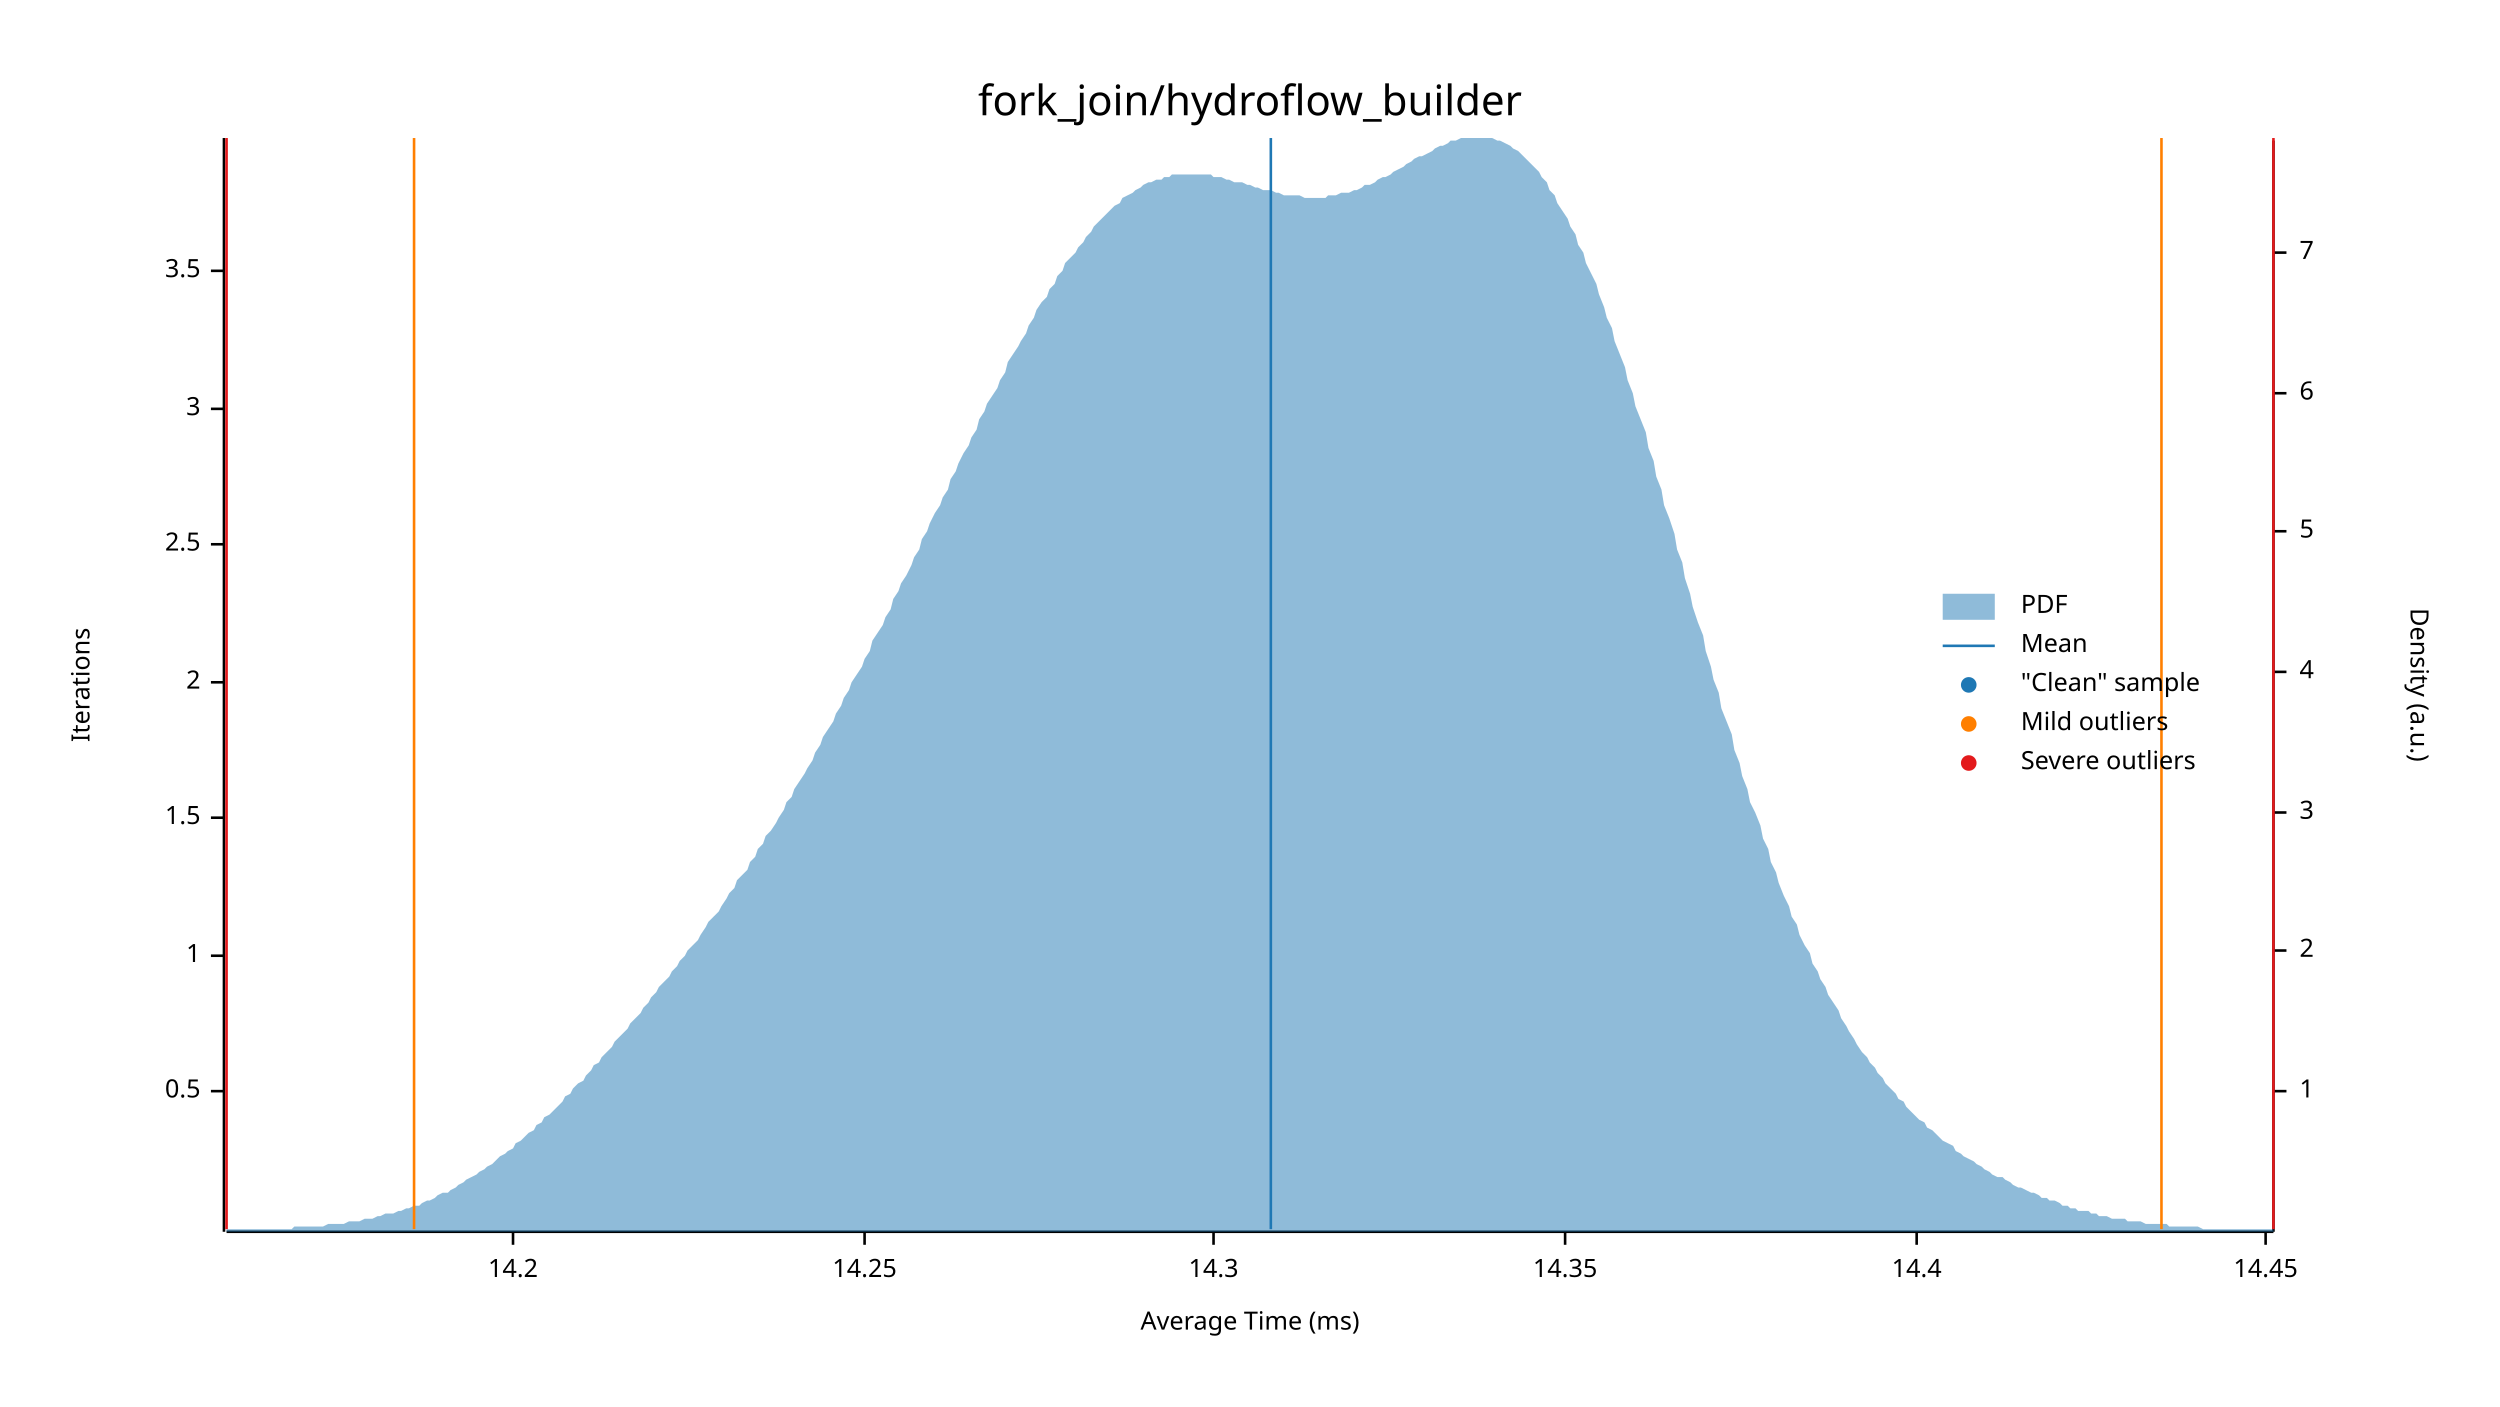
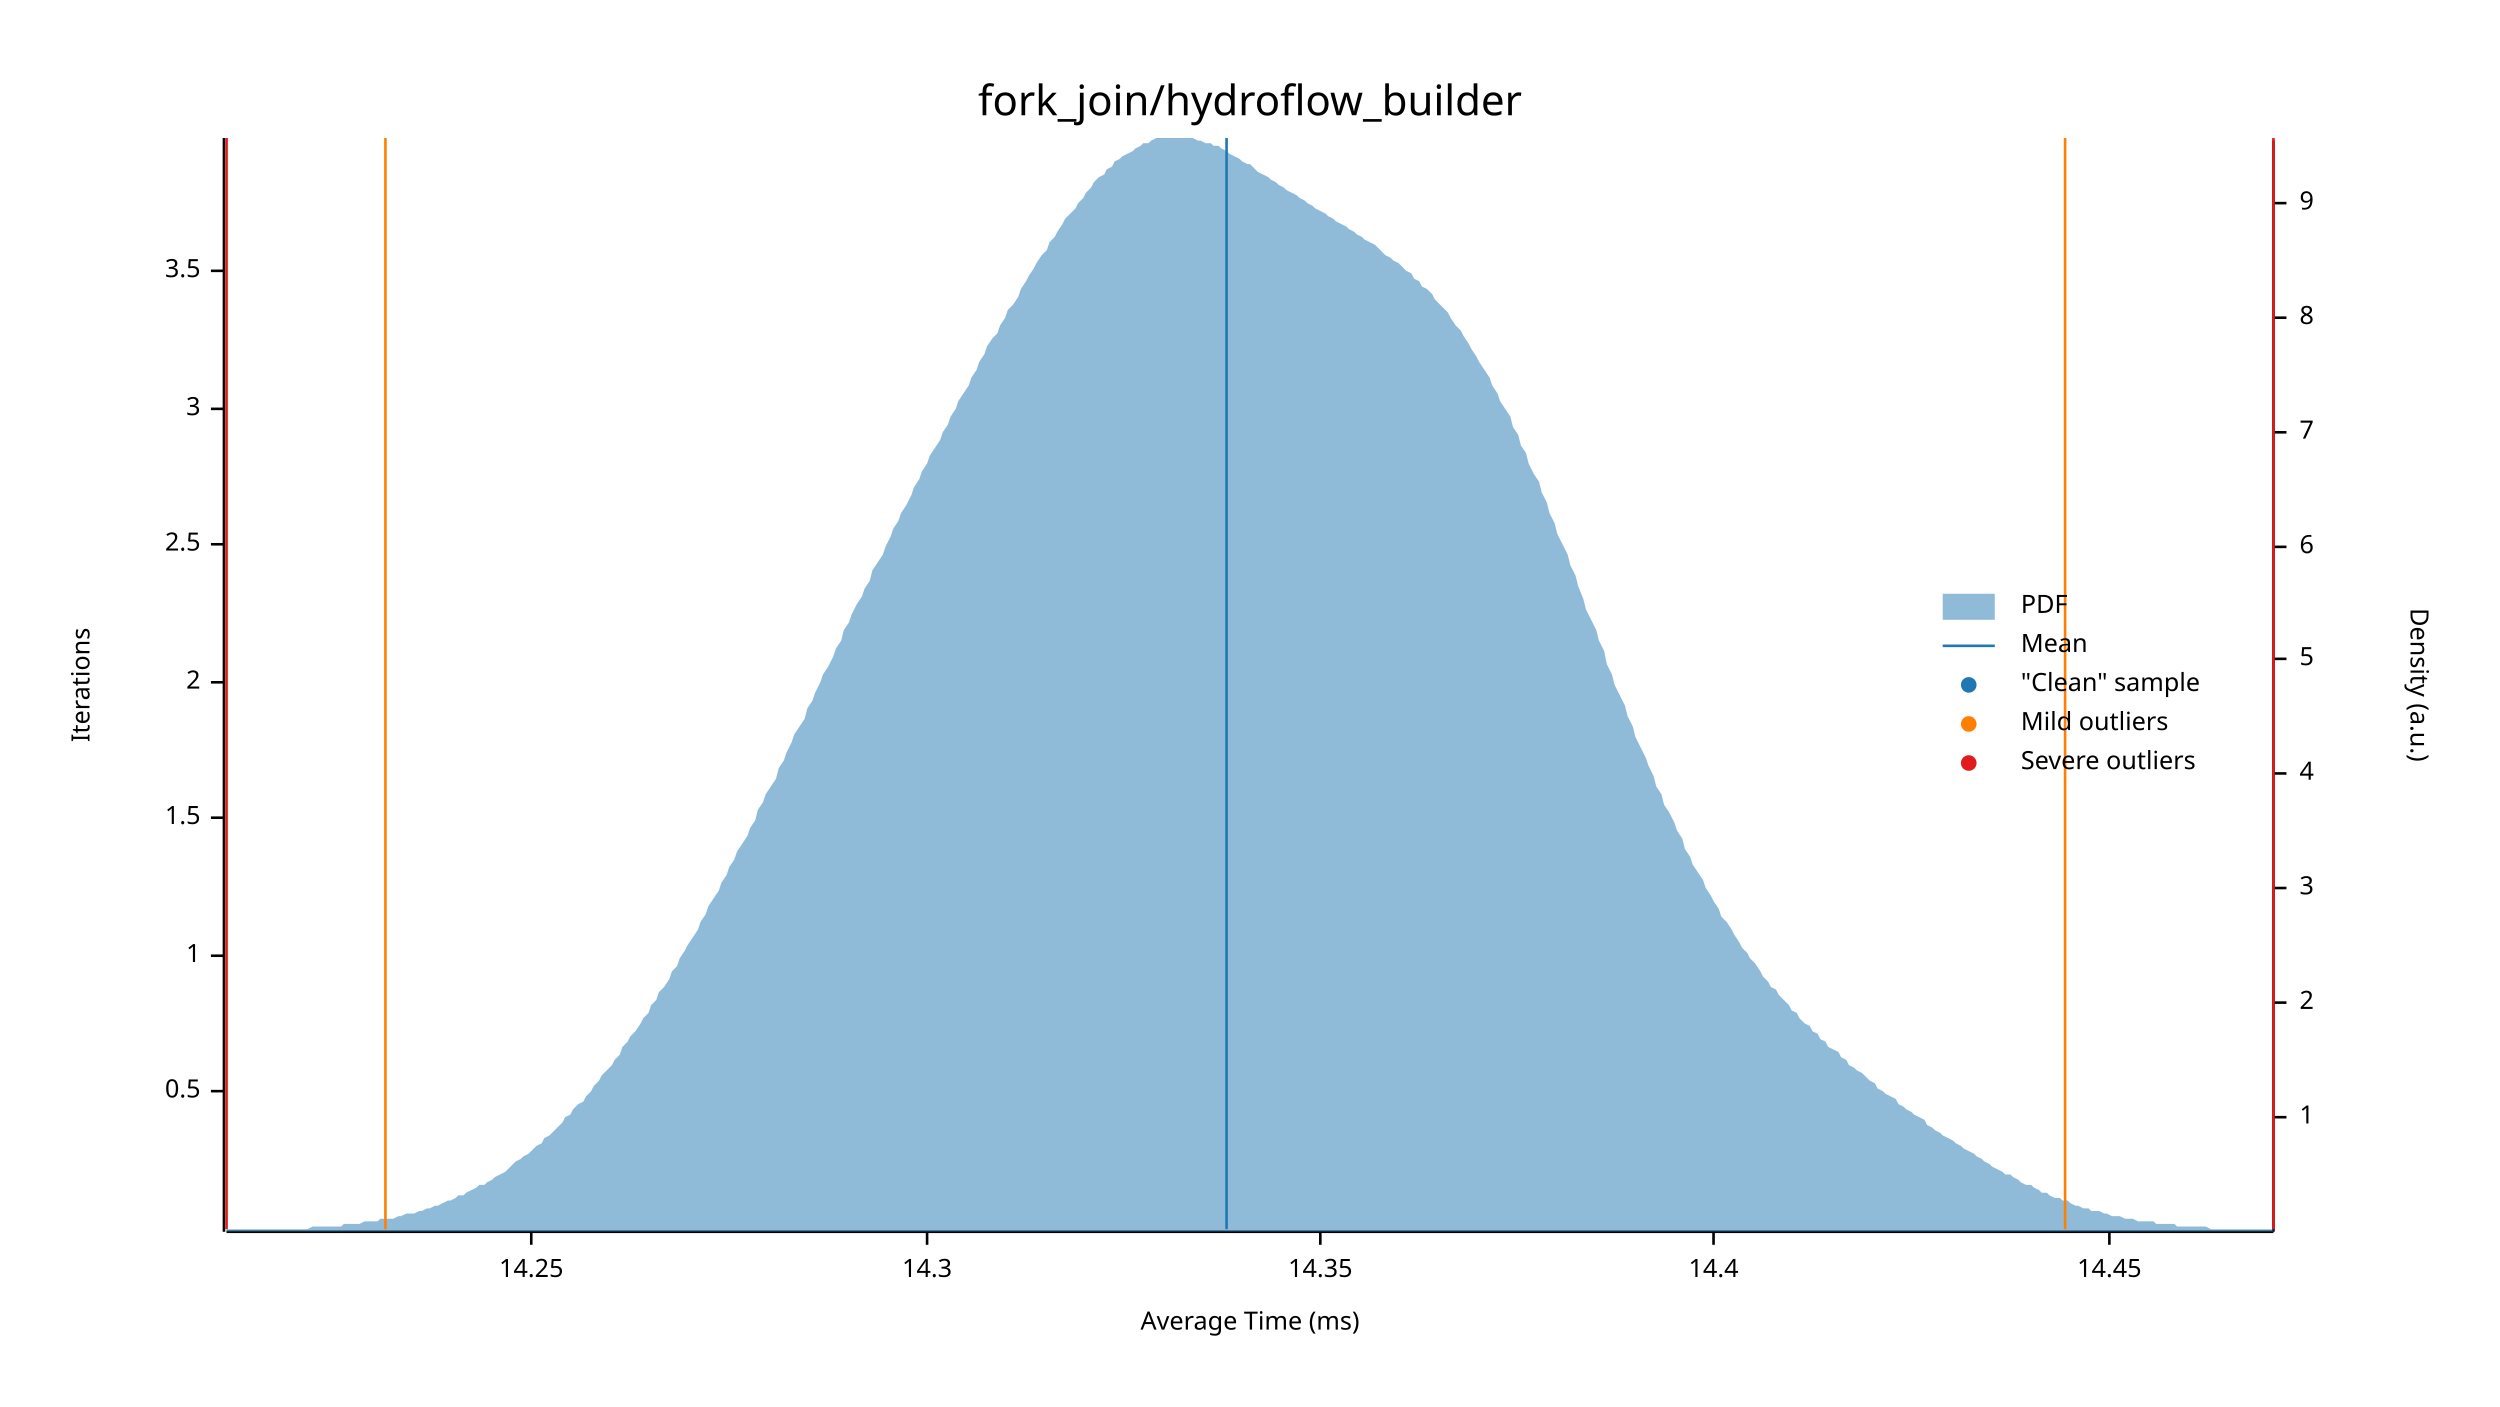
<svg xmlns="http://www.w3.org/2000/svg" width="960" height="540" viewBox="0 0 960 540">
  <text x="480" y="32" dy="0.76em" text-anchor="middle" font-family="sans-serif" font-size="16.129" opacity="1" fill="#000000">
fork_join/hydroflow_builder
</text>
  <text x="27" y="263" dy="0.76em" text-anchor="middle" font-family="sans-serif" font-size="9.677" opacity="1" fill="#000000" transform="rotate(270, 27, 263)">
Iterations
</text>
  <text x="480" y="513" dy="-0.5ex" text-anchor="middle" font-family="sans-serif" font-size="9.677" opacity="1" fill="#000000">
Average Time (ms)
</text>
  <polyline fill="none" opacity="1" stroke="#000000" stroke-width="1" points="86,53 86,473 " />
  <text x="77" y="419" dy="0.5ex" text-anchor="end" font-family="sans-serif" font-size="9.677" opacity="1" fill="#000000">
0.5
</text>
  <polyline fill="none" opacity="1" stroke="#000000" stroke-width="1" points="81,419 86,419 " />
  <text x="77" y="367" dy="0.5ex" text-anchor="end" font-family="sans-serif" font-size="9.677" opacity="1" fill="#000000">
1
</text>
  <polyline fill="none" opacity="1" stroke="#000000" stroke-width="1" points="81,367 86,367 " />
  <text x="77" y="314" dy="0.5ex" text-anchor="end" font-family="sans-serif" font-size="9.677" opacity="1" fill="#000000">
1.5
</text>
  <polyline fill="none" opacity="1" stroke="#000000" stroke-width="1" points="81,314 86,314 " />
  <text x="77" y="262" dy="0.5ex" text-anchor="end" font-family="sans-serif" font-size="9.677" opacity="1" fill="#000000">
2
</text>
  <polyline fill="none" opacity="1" stroke="#000000" stroke-width="1" points="81,262 86,262 " />
  <text x="77" y="209" dy="0.5ex" text-anchor="end" font-family="sans-serif" font-size="9.677" opacity="1" fill="#000000">
2.5
</text>
  <polyline fill="none" opacity="1" stroke="#000000" stroke-width="1" points="81,209 86,209 " />
  <text x="77" y="157" dy="0.5ex" text-anchor="end" font-family="sans-serif" font-size="9.677" opacity="1" fill="#000000">
3
</text>
  <polyline fill="none" opacity="1" stroke="#000000" stroke-width="1" points="81,157 86,157 " />
  <text x="77" y="104" dy="0.5ex" text-anchor="end" font-family="sans-serif" font-size="9.677" opacity="1" fill="#000000">
3.5
</text>
  <polyline fill="none" opacity="1" stroke="#000000" stroke-width="1" points="81,104 86,104 " />
  <polyline fill="none" opacity="1" stroke="#000000" stroke-width="1" points="87,473 873,473 " />
-   <text x="197" y="483" dy="0.76em" text-anchor="middle" font-family="sans-serif" font-size="9.677" opacity="1" fill="#000000">
- 14.2
- </text>
-   <polyline fill="none" opacity="1" stroke="#000000" stroke-width="1" points="197,473 197,478 " />
-   <text x="332" y="483" dy="0.76em" text-anchor="middle" font-family="sans-serif" font-size="9.677" opacity="1" fill="#000000">
+   <text x="204" y="483" dy="0.76em" text-anchor="middle" font-family="sans-serif" font-size="9.677" opacity="1" fill="#000000">
14.25
</text>
-   <polyline fill="none" opacity="1" stroke="#000000" stroke-width="1" points="332,473 332,478 " />
-   <text x="466" y="483" dy="0.76em" text-anchor="middle" font-family="sans-serif" font-size="9.677" opacity="1" fill="#000000">
+   <polyline fill="none" opacity="1" stroke="#000000" stroke-width="1" points="204,473 204,478 " />
+   <text x="356" y="483" dy="0.76em" text-anchor="middle" font-family="sans-serif" font-size="9.677" opacity="1" fill="#000000">
14.3
</text>
-   <polyline fill="none" opacity="1" stroke="#000000" stroke-width="1" points="466,473 466,478 " />
-   <text x="601" y="483" dy="0.76em" text-anchor="middle" font-family="sans-serif" font-size="9.677" opacity="1" fill="#000000">
+   <polyline fill="none" opacity="1" stroke="#000000" stroke-width="1" points="356,473 356,478 " />
+   <text x="507" y="483" dy="0.76em" text-anchor="middle" font-family="sans-serif" font-size="9.677" opacity="1" fill="#000000">
14.35
</text>
-   <polyline fill="none" opacity="1" stroke="#000000" stroke-width="1" points="601,473 601,478 " />
-   <text x="736" y="483" dy="0.76em" text-anchor="middle" font-family="sans-serif" font-size="9.677" opacity="1" fill="#000000">
+   <polyline fill="none" opacity="1" stroke="#000000" stroke-width="1" points="507,473 507,478 " />
+   <text x="658" y="483" dy="0.76em" text-anchor="middle" font-family="sans-serif" font-size="9.677" opacity="1" fill="#000000">
14.4
</text>
-   <polyline fill="none" opacity="1" stroke="#000000" stroke-width="1" points="736,473 736,478 " />
-   <text x="870" y="483" dy="0.76em" text-anchor="middle" font-family="sans-serif" font-size="9.677" opacity="1" fill="#000000">
+   <polyline fill="none" opacity="1" stroke="#000000" stroke-width="1" points="658,473 658,478 " />
+   <text x="810" y="483" dy="0.76em" text-anchor="middle" font-family="sans-serif" font-size="9.677" opacity="1" fill="#000000">
14.45
</text>
-   <polyline fill="none" opacity="1" stroke="#000000" stroke-width="1" points="870,473 870,478 " />
+   <polyline fill="none" opacity="1" stroke="#000000" stroke-width="1" points="810,473 810,478 " />
  <text x="933" y="263" dy="0.76em" text-anchor="middle" font-family="sans-serif" font-size="9.677" opacity="1" fill="#000000" transform="rotate(90, 933, 263)">
Density (a.u.)
</text>
  <polyline fill="none" opacity="1" stroke="#000000" stroke-width="1" points="873,54 873,473 " />
-   <text x="883" y="419" dy="0.5ex" text-anchor="start" font-family="sans-serif" font-size="9.677" opacity="1" fill="#000000">
+   <text x="883" y="429" dy="0.5ex" text-anchor="start" font-family="sans-serif" font-size="9.677" opacity="1" fill="#000000">
1
</text>
-   <polyline fill="none" opacity="1" stroke="#000000" stroke-width="1" points="873,419 878,419 " />
-   <text x="883" y="365" dy="0.5ex" text-anchor="start" font-family="sans-serif" font-size="9.677" opacity="1" fill="#000000">
+   <polyline fill="none" opacity="1" stroke="#000000" stroke-width="1" points="873,429 878,429 " />
+   <text x="883" y="385" dy="0.5ex" text-anchor="start" font-family="sans-serif" font-size="9.677" opacity="1" fill="#000000">
2
</text>
-   <polyline fill="none" opacity="1" stroke="#000000" stroke-width="1" points="873,365 878,365 " />
-   <text x="883" y="312" dy="0.5ex" text-anchor="start" font-family="sans-serif" font-size="9.677" opacity="1" fill="#000000">
+   <polyline fill="none" opacity="1" stroke="#000000" stroke-width="1" points="873,385 878,385 " />
+   <text x="883" y="341" dy="0.5ex" text-anchor="start" font-family="sans-serif" font-size="9.677" opacity="1" fill="#000000">
3
</text>
-   <polyline fill="none" opacity="1" stroke="#000000" stroke-width="1" points="873,312 878,312 " />
-   <text x="883" y="258" dy="0.5ex" text-anchor="start" font-family="sans-serif" font-size="9.677" opacity="1" fill="#000000">
+   <polyline fill="none" opacity="1" stroke="#000000" stroke-width="1" points="873,341 878,341 " />
+   <text x="883" y="297" dy="0.5ex" text-anchor="start" font-family="sans-serif" font-size="9.677" opacity="1" fill="#000000">
4
</text>
-   <polyline fill="none" opacity="1" stroke="#000000" stroke-width="1" points="873,258 878,258 " />
-   <text x="883" y="204" dy="0.5ex" text-anchor="start" font-family="sans-serif" font-size="9.677" opacity="1" fill="#000000">
+   <polyline fill="none" opacity="1" stroke="#000000" stroke-width="1" points="873,297 878,297 " />
+   <text x="883" y="253" dy="0.5ex" text-anchor="start" font-family="sans-serif" font-size="9.677" opacity="1" fill="#000000">
5
</text>
-   <polyline fill="none" opacity="1" stroke="#000000" stroke-width="1" points="873,204 878,204 " />
-   <text x="883" y="151" dy="0.5ex" text-anchor="start" font-family="sans-serif" font-size="9.677" opacity="1" fill="#000000">
+   <polyline fill="none" opacity="1" stroke="#000000" stroke-width="1" points="873,253 878,253 " />
+   <text x="883" y="210" dy="0.5ex" text-anchor="start" font-family="sans-serif" font-size="9.677" opacity="1" fill="#000000">
6
</text>
-   <polyline fill="none" opacity="1" stroke="#000000" stroke-width="1" points="873,151 878,151 " />
-   <text x="883" y="97" dy="0.5ex" text-anchor="start" font-family="sans-serif" font-size="9.677" opacity="1" fill="#000000">
+   <polyline fill="none" opacity="1" stroke="#000000" stroke-width="1" points="873,210 878,210 " />
+   <text x="883" y="166" dy="0.5ex" text-anchor="start" font-family="sans-serif" font-size="9.677" opacity="1" fill="#000000">
7
</text>
-   <polyline fill="none" opacity="1" stroke="#000000" stroke-width="1" points="873,97 878,97 " />
-   <polygon opacity="0.5" fill="#1F78B4" points="87,472 88,472 90,472 91,472 93,472 94,472 96,472 98,472 99,472 101,472 102,472 104,472 105,472 107,472 109,472 110,472 112,472 113,471 115,471 116,471 118,471 120,471 121,471 123,471 124,471 126,470 127,470 129,470 131,470 132,470 134,469 135,469 137,469 138,469 140,468 142,468 143,468 145,467 146,467 148,466 150,466 151,466 153,465 154,465 156,464 157,464 159,463 161,463 162,462 164,461 165,461 167,460 168,459 170,458 172,458 173,457 175,456 176,455 178,454 179,453 181,452 183,451 184,450 186,449 187,448 189,447 190,446 192,444 194,443 195,442 197,441 198,439 200,438 201,437 203,435 205,434 206,432 208,431 209,429 211,428 213,426 214,425 216,423 217,421 219,420 220,418 222,416 224,415 225,413 227,411 228,409 230,408 231,406 233,404 235,402 236,400 238,398 239,397 241,395 242,393 244,391 246,389 247,387 249,385 250,383 252,381 253,379 255,377 257,375 258,373 260,371 261,369 263,367 264,365 266,363 268,361 269,359 271,356 272,354 274,352 276,350 277,348 279,345 280,343 282,341 283,338 285,336 287,334 288,331 290,329 291,326 293,324 294,321 296,319 298,316 299,314 301,311 302,308 304,306 305,303 307,300 309,297 310,295 312,292 313,289 315,286 316,283 318,280 320,277 321,274 323,271 324,268 326,265 327,262 329,259 331,256 332,253 334,250 335,246 337,243 339,240 340,237 342,234 343,230 345,227 346,224 348,221 350,217 351,214 353,211 354,207 356,204 357,201 359,197 361,194 362,191 364,188 365,184 367,181 368,178 370,174 372,171 373,168 375,165 376,161 378,158 379,155 381,152 383,149 384,146 386,143 387,139 389,136 391,133 392,131 394,128 395,125 397,122 398,119 400,116 402,114 403,111 405,109 406,106 408,104 409,101 411,99 413,97 414,95 416,93 417,91 419,89 420,87 422,85 424,83 425,82 427,80 428,79 430,78 431,76 433,75 435,74 436,73 438,72 439,71 441,70 442,70 444,69 446,69 447,68 449,68 450,67 452,67 454,67 455,67 457,67 458,67 460,67 461,67 463,67 465,67 466,68 468,68 469,68 471,69 472,69 474,70 476,70 477,70 479,71 480,71 482,72 483,72 485,73 487,73 488,73 490,74 491,74 493,75 494,75 496,75 498,75 499,75 501,76 502,76 504,76 505,76 507,76 509,76 510,75 512,75 513,75 515,74 517,74 518,74 520,73 521,73 523,72 524,71 526,71 528,70 529,69 531,68 532,68 534,67 535,66 537,65 539,64 540,63 542,62 543,61 545,60 546,60 548,59 550,58 551,57 553,56 554,56 556,55 557,54 559,54 561,53 562,53 564,53 565,53 567,53 568,53 570,53 572,53 573,53 575,54 576,54 578,55 580,56 581,57 583,58 584,59 586,61 587,62 589,64 591,66 592,68 594,70 595,73 597,75 598,78 600,81 602,84 603,87 605,90 606,94 608,97 609,101 611,105 613,109 614,113 616,118 617,122 619,126 620,131 622,136 624,141 625,146 627,151 628,156 630,161 632,166 633,172 635,177 636,183 638,188 639,194 641,199 643,205 644,211 646,216 647,222 649,228 650,233 652,239 654,244 655,250 657,256 658,261 660,266 661,272 663,277 665,282 666,288 668,293 669,298 671,303 672,308 674,312 676,317 677,322 679,326 680,331 682,335 683,339 685,344 687,348 688,352 690,355 691,359 693,363 695,366 696,370 698,373 699,376 701,379 702,382 704,385 706,388 707,391 709,394 710,396 712,399 713,401 715,404 717,406 718,408 720,410 721,412 723,414 724,416 726,418 728,420 729,422 731,423 732,425 734,427 735,428 737,430 739,431 740,433 742,434 743,435 745,437 746,438 748,439 750,440 751,442 753,443 754,444 756,445 758,446 759,447 761,448 762,449 764,450 765,451 767,452 769,452 770,453 772,454 773,455 775,456 776,456 778,457 780,458 781,458 783,459 784,460 786,460 787,461 789,461 791,462 792,463 794,463 795,464 797,464 798,465 800,465 802,465 803,466 805,466 806,467 808,467 809,467 811,468 813,468 814,468 816,468 817,469 819,469 821,469 822,469 824,470 825,470 827,470 828,470 830,470 832,470 833,471 835,471 836,471 838,471 839,471 841,471 843,471 844,471 846,472 847,472 849,472 850,472 852,472 854,472 855,472 857,472 858,472 860,472 861,472 863,472 865,472 866,472 868,472 869,472 871,472 873,472 873,473 87,473 " />
-   <polyline fill="none" opacity="1" stroke="#1F78B4" stroke-width="1" points="488,472 488,53 " />
-   <polyline fill="none" opacity="1" stroke="#FF7F00" stroke-width="1" points="159,472 159,53 " />
-   <polyline fill="none" opacity="1" stroke="#FF7F00" stroke-width="1" points="830,472 830,53 " />
+   <polyline fill="none" opacity="1" stroke="#000000" stroke-width="1" points="873,166 878,166 " />
+   <text x="883" y="122" dy="0.5ex" text-anchor="start" font-family="sans-serif" font-size="9.677" opacity="1" fill="#000000">
+ 8
+ </text>
+   <polyline fill="none" opacity="1" stroke="#000000" stroke-width="1" points="873,122 878,122 " />
+   <text x="883" y="78" dy="0.5ex" text-anchor="start" font-family="sans-serif" font-size="9.677" opacity="1" fill="#000000">
+ 9
+ </text>
+   <polyline fill="none" opacity="1" stroke="#000000" stroke-width="1" points="873,78 878,78 " />
+   <polygon opacity="0.5" fill="#1F78B4" points="87,472 88,472 90,472 91,472 93,472 94,472 96,472 98,472 99,472 101,472 102,472 104,472 105,472 107,472 109,472 110,472 112,472 113,472 115,472 116,472 118,472 120,471 121,471 123,471 124,471 126,471 127,471 129,471 131,471 132,470 134,470 135,470 137,470 138,470 140,469 142,469 143,469 145,469 146,468 148,468 150,468 151,468 153,467 154,467 156,466 157,466 159,466 161,465 162,465 164,464 165,464 167,463 168,463 170,462 172,461 173,461 175,460 176,459 178,459 179,458 181,457 183,456 184,455 186,455 187,454 189,453 190,452 192,451 194,450 195,449 197,447 198,446 200,445 201,444 203,443 205,441 206,440 208,439 209,437 211,436 213,434 214,433 216,431 217,429 219,428 220,426 222,424 224,423 225,421 227,419 228,417 230,415 231,413 233,411 235,409 236,407 238,405 239,402 241,400 242,398 244,396 246,393 247,391 249,389 250,386 252,384 253,381 255,379 257,376 258,373 260,371 261,368 263,365 264,363 266,360 268,357 269,354 271,351 272,348 274,345 276,342 277,339 279,336 280,333 282,330 283,327 285,324 287,321 288,318 290,315 291,311 293,308 294,305 296,302 298,299 299,295 301,292 302,289 304,285 305,282 307,279 309,276 310,272 312,269 313,266 315,262 316,259 318,256 320,252 321,249 323,246 324,242 326,239 327,236 329,232 331,229 332,226 334,223 335,219 337,216 339,213 340,210 342,206 343,203 345,200 346,197 348,194 350,190 351,187 353,184 354,181 356,178 357,175 359,172 361,169 362,166 364,163 365,160 367,157 368,154 370,151 372,148 373,145 375,142 376,139 378,136 379,133 381,130 383,128 384,125 386,122 387,119 389,117 391,114 392,111 394,108 395,106 397,103 398,101 400,98 402,96 403,93 405,91 406,89 408,86 409,84 411,82 413,80 414,78 416,76 417,74 419,72 420,70 422,68 424,67 425,65 427,64 428,62 430,61 431,60 433,59 435,58 436,57 438,56 439,55 441,55 442,54 444,53 446,53 447,53 449,53 450,53 452,53 454,53 455,53 457,53 458,53 460,54 461,54 463,55 465,55 466,56 468,56 469,57 471,58 472,59 474,60 476,61 477,62 479,63 480,63 482,65 483,66 485,67 487,68 488,69 490,70 491,71 493,72 494,73 496,74 498,75 499,76 501,77 502,78 504,79 505,80 507,81 509,82 510,83 512,84 513,85 515,86 517,87 518,88 520,89 521,90 523,91 524,92 526,93 528,94 529,95 531,97 532,98 534,99 535,100 537,101 539,103 540,104 542,105 543,107 545,108 546,110 548,111 550,113 551,115 553,117 554,118 556,120 557,122 559,125 561,127 562,129 564,132 565,134 567,137 568,139 570,142 572,145 573,148 575,151 576,154 578,157 580,160 581,164 583,167 584,171 586,174 587,178 589,182 591,185 592,189 594,193 595,197 597,201 598,205 600,209 602,213 603,217 605,221 606,225 608,230 609,234 611,238 613,242 614,246 616,250 617,255 619,259 620,263 622,267 624,271 625,275 627,279 628,283 630,287 632,291 633,294 635,298 636,302 638,305 639,309 641,312 643,316 644,319 646,322 647,326 649,329 650,332 652,335 654,338 655,341 657,344 658,346 660,349 661,352 663,354 665,357 666,359 668,362 669,364 671,366 672,368 674,370 676,373 677,375 679,377 680,379 682,380 683,382 685,384 687,386 688,388 690,389 691,391 693,393 695,394 696,396 698,397 699,399 701,400 702,402 704,403 706,404 707,406 709,407 710,409 712,410 713,411 715,412 717,414 718,415 720,416 721,418 723,419 724,420 726,421 728,422 729,424 731,425 732,426 734,427 735,428 737,429 739,430 740,432 742,433 743,434 745,435 746,436 748,437 750,438 751,439 753,440 754,441 756,442 758,443 759,444 761,445 762,446 764,447 765,448 767,449 769,450 770,451 772,451 773,452 775,453 776,454 778,455 780,455 781,456 783,457 784,458 786,458 787,459 789,460 791,460 792,461 794,461 795,462 797,463 798,463 800,464 802,464 803,465 805,465 806,465 808,466 809,466 811,467 813,467 814,467 816,468 817,468 819,468 821,469 822,469 824,469 825,469 827,469 828,470 830,470 832,470 833,470 835,470 836,471 838,471 839,471 841,471 843,471 844,471 846,471 847,471 849,472 850,472 852,472 854,472 855,472 857,472 858,472 860,472 861,472 863,472 865,472 866,472 868,472 869,472 871,472 873,472 873,473 87,473 " />
+   <polyline fill="none" opacity="1" stroke="#1F78B4" stroke-width="1" points="471,472 471,53 " />
+   <polyline fill="none" opacity="1" stroke="#FF7F00" stroke-width="1" points="148,472 148,53 " />
+   <polyline fill="none" opacity="1" stroke="#FF7F00" stroke-width="1" points="793,472 793,53 " />
  <polyline fill="none" opacity="1" stroke="#E31A1C" stroke-width="1" points="87,472 87,53 " />
  <polyline fill="none" opacity="1" stroke="#E31A1C" stroke-width="1" points="873,472 873,53 " />
  <text x="776" y="228" dy="0.76em" text-anchor="start" font-family="sans-serif" font-size="9.677" opacity="1" fill="#000000">
PDF
</text>
  <text x="776" y="243" dy="0.76em" text-anchor="start" font-family="sans-serif" font-size="9.677" opacity="1" fill="#000000">
Mean
</text>
  <text x="776" y="258" dy="0.76em" text-anchor="start" font-family="sans-serif" font-size="9.677" opacity="1" fill="#000000">
"Clean" sample
</text>
  <text x="776" y="273" dy="0.76em" text-anchor="start" font-family="sans-serif" font-size="9.677" opacity="1" fill="#000000">
Mild outliers
</text>
  <text x="776" y="288" dy="0.76em" text-anchor="start" font-family="sans-serif" font-size="9.677" opacity="1" fill="#000000">
Severe outliers
</text>
  <rect x="746" y="228" width="20" height="10" opacity="0.5" fill="#1F78B4" stroke="none" />
  <polyline fill="none" opacity="1" stroke="#1F78B4" stroke-width="1" points="746,248 766,248 " />
  <circle cx="756" cy="263" r="3" opacity="1" fill="#1F78B4" stroke="none" stroke-width="1" />
  <circle cx="756" cy="278" r="3" opacity="1" fill="#FF7F00" stroke="none" stroke-width="1" />
  <circle cx="756" cy="293" r="3" opacity="1" fill="#E31A1C" stroke="none" stroke-width="1" />
</svg>
